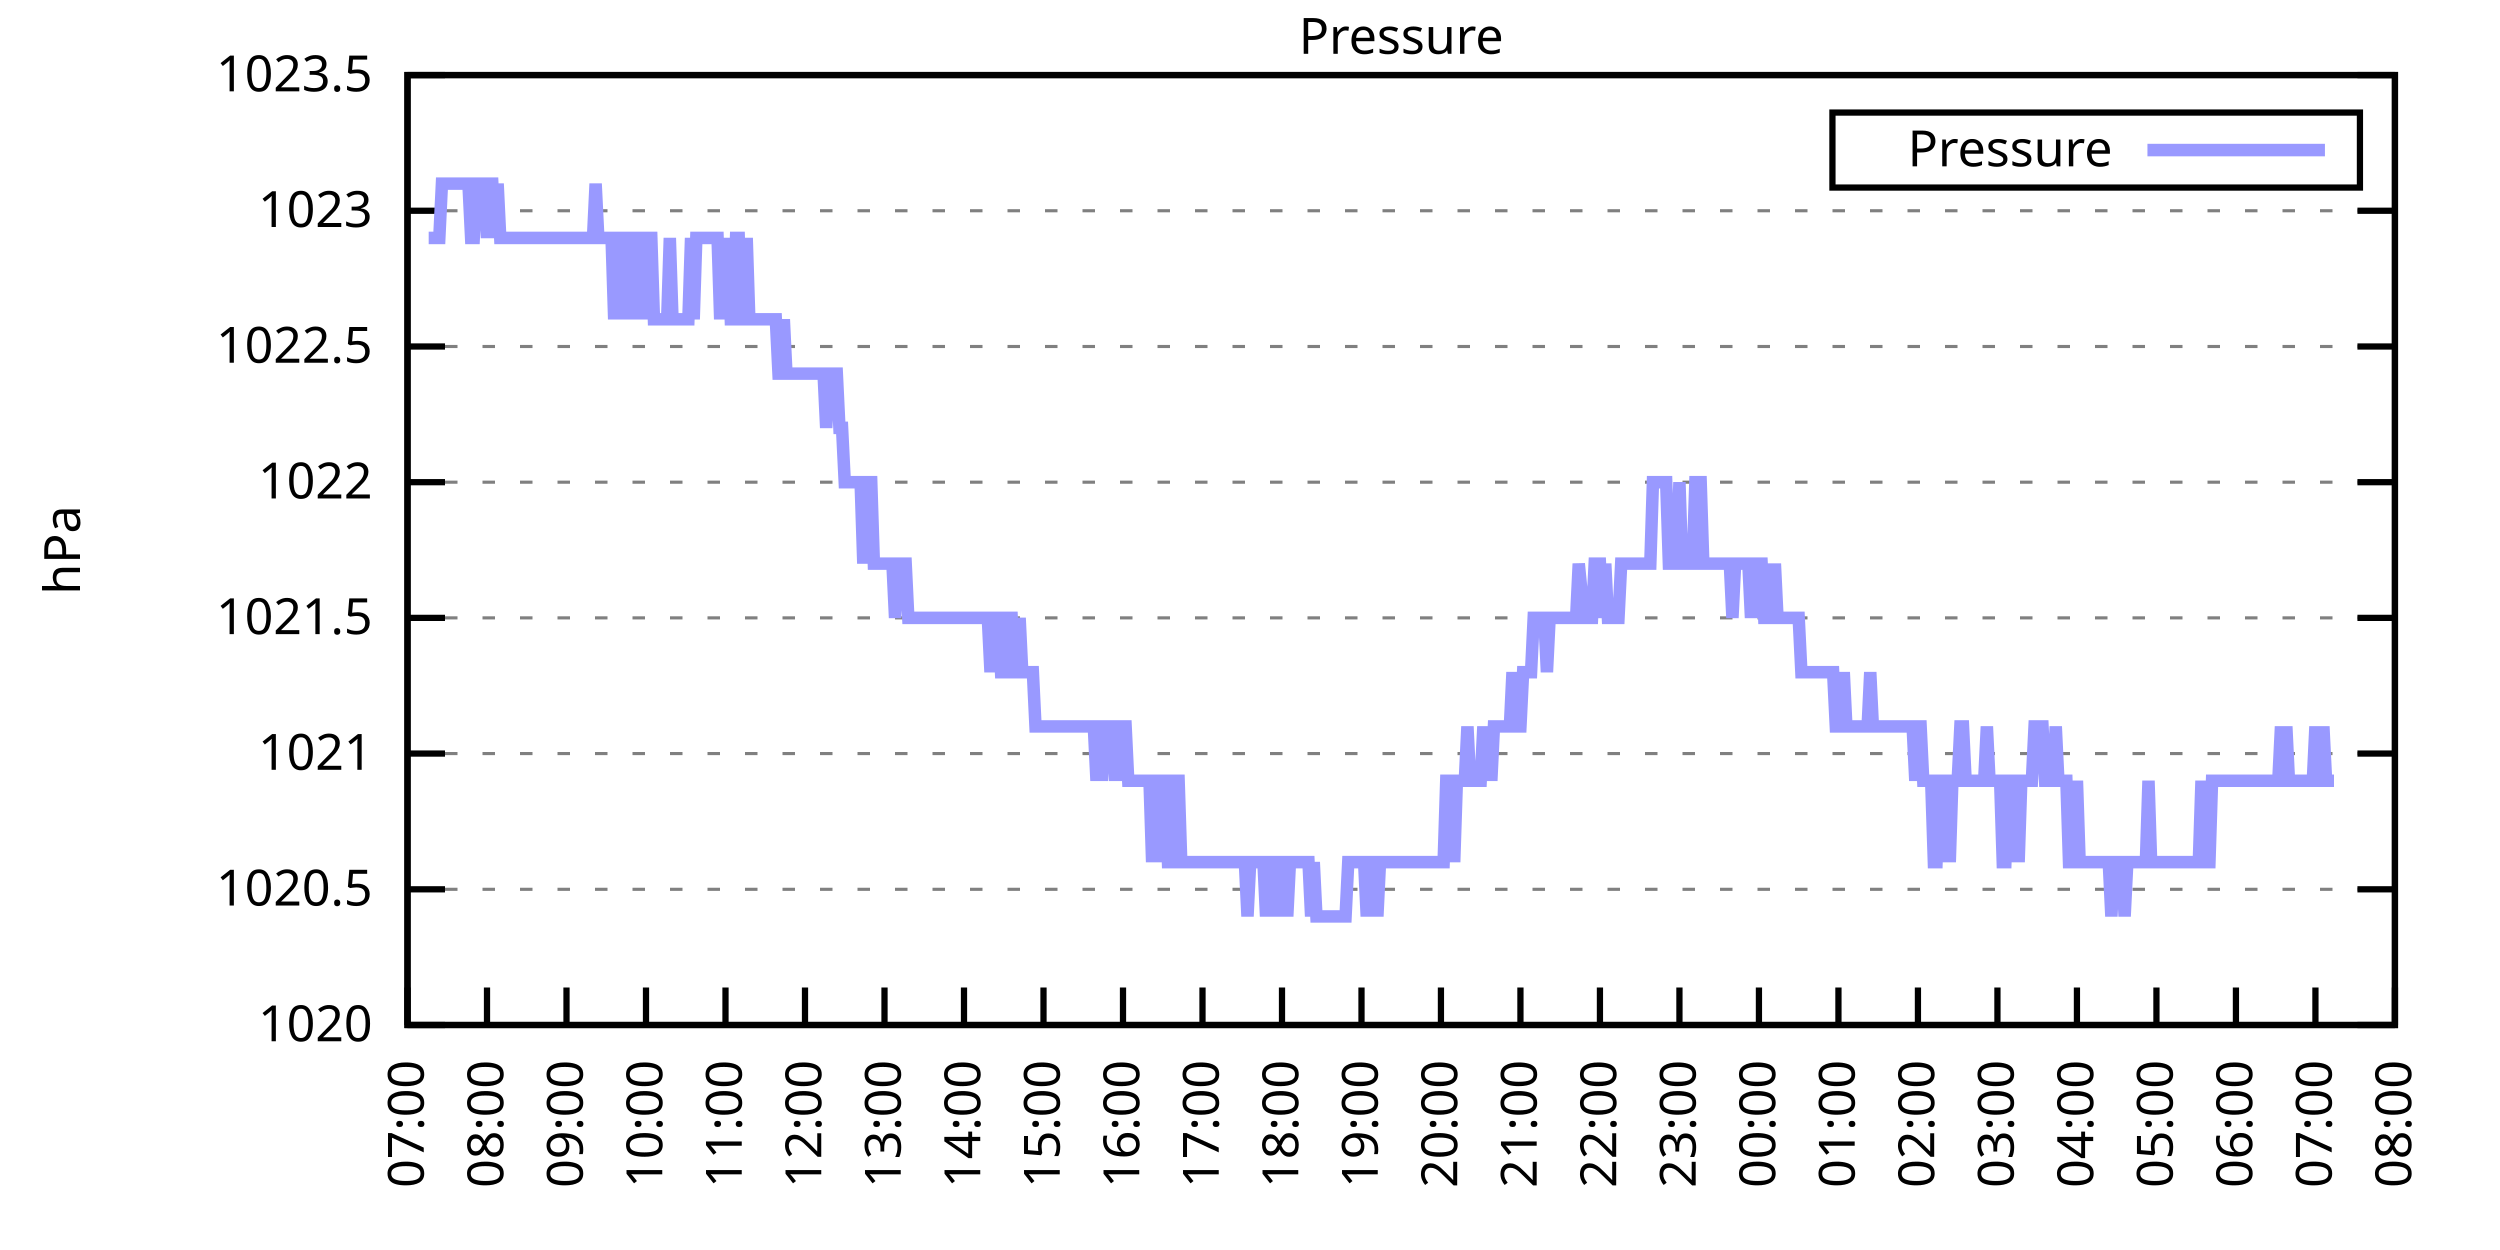
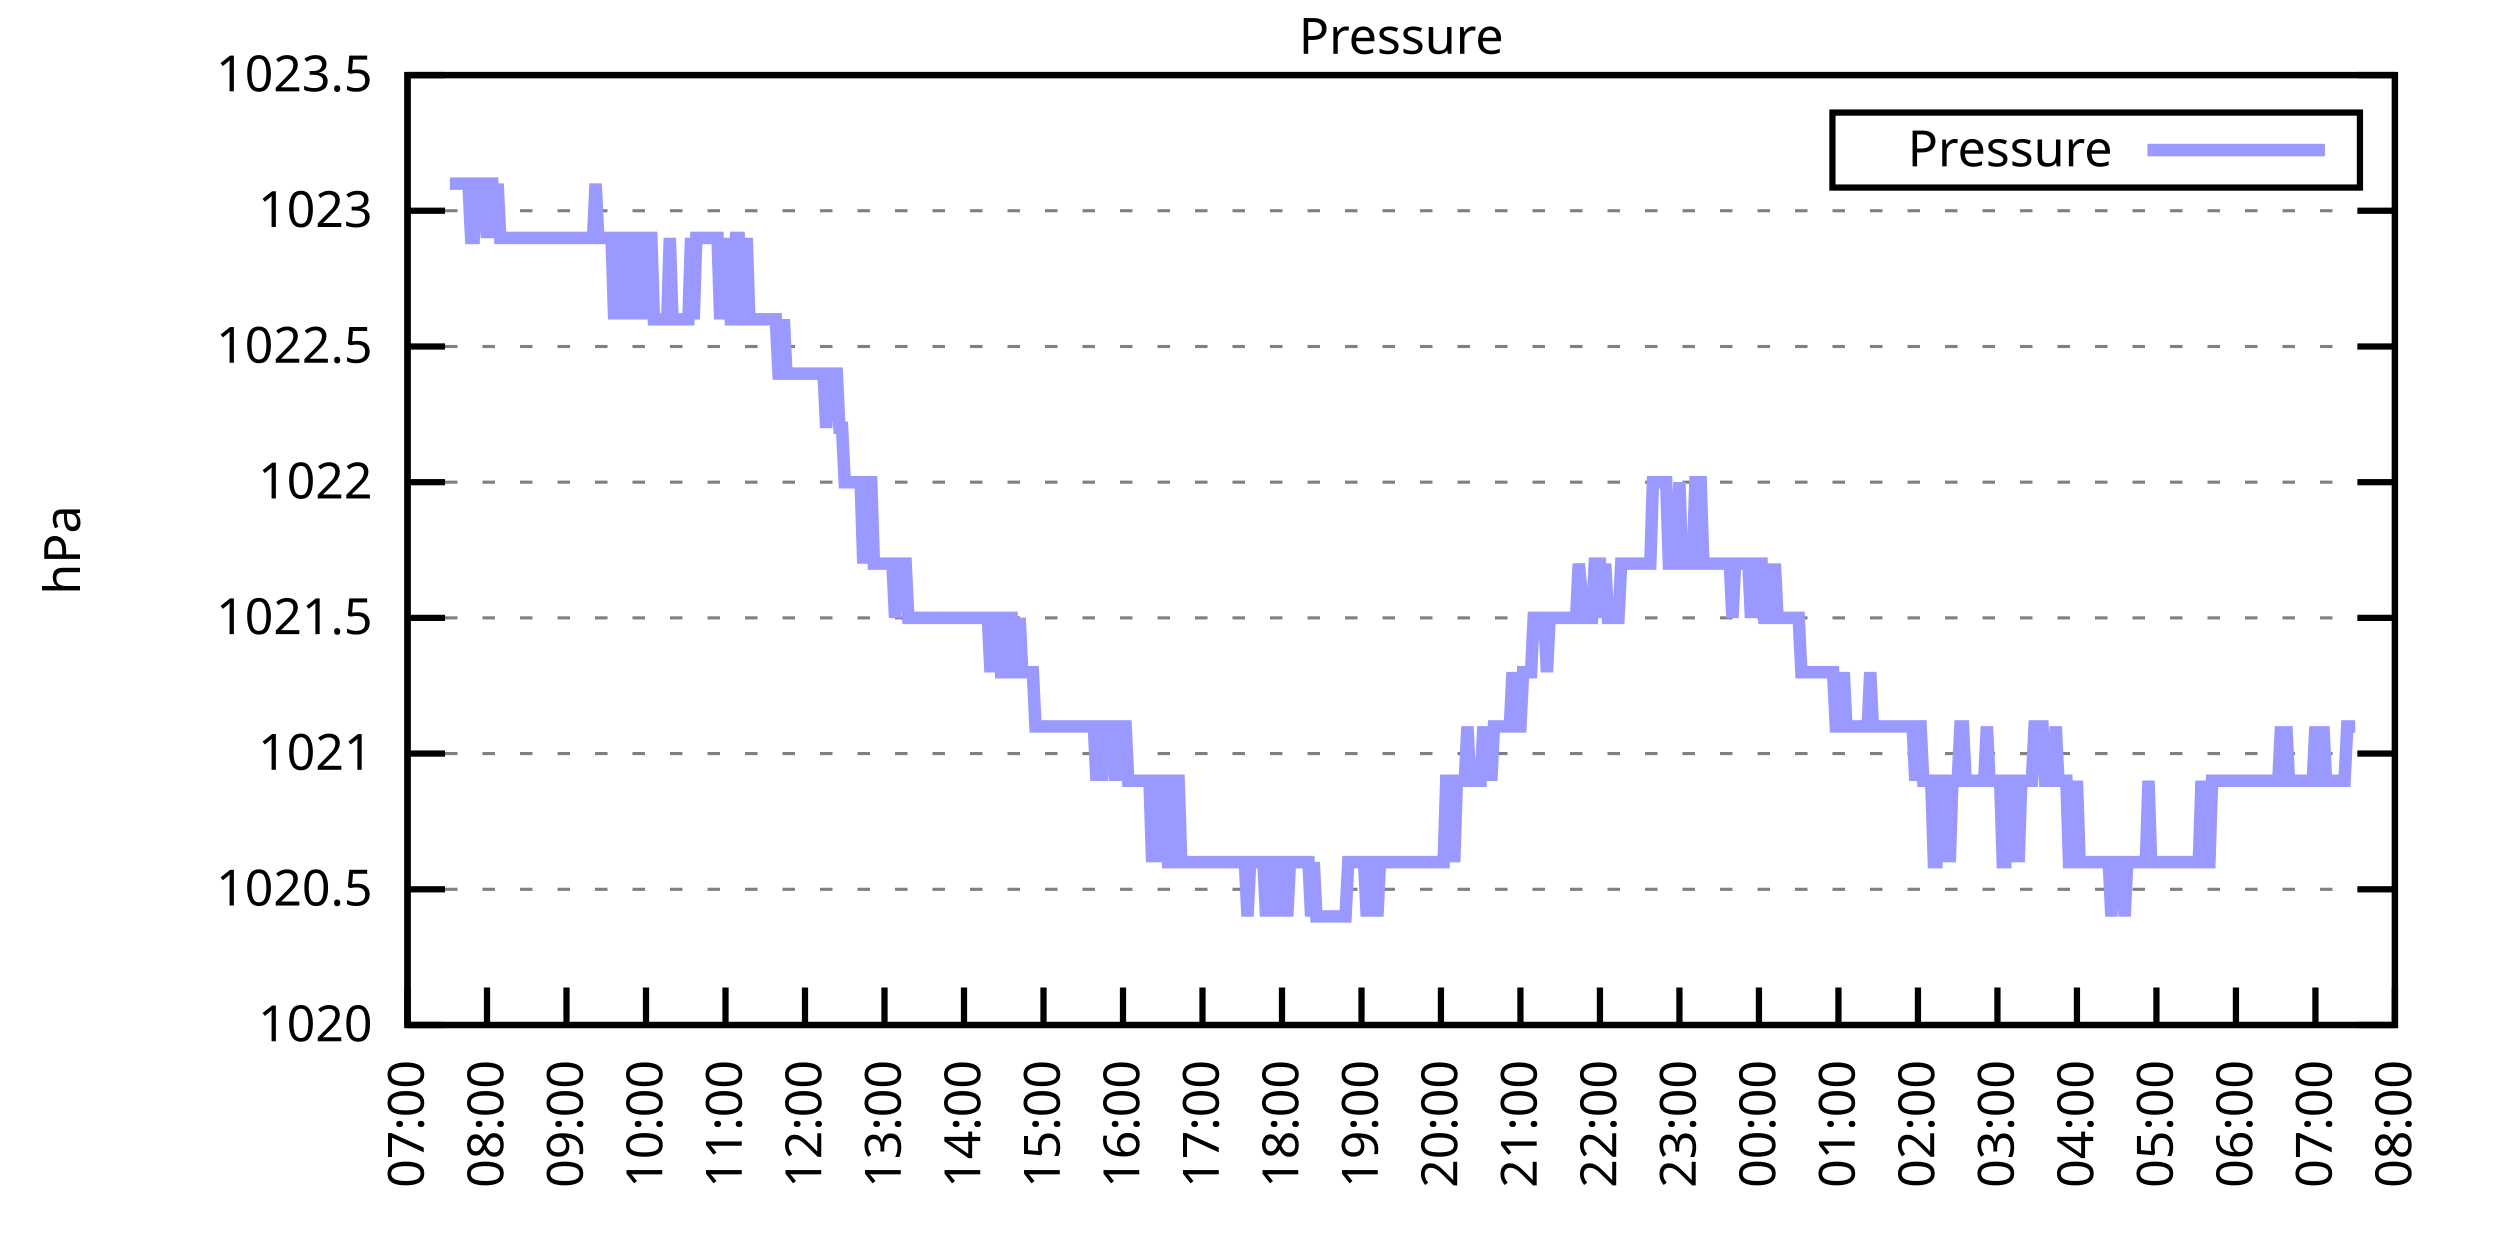
<svg xmlns="http://www.w3.org/2000/svg" xmlns:xlink="http://www.w3.org/1999/xlink" width="400" height="200" viewBox="0 0 400 200">
  <g id="gnuplot_canvas">
    <rect x="0" y="0" width="400" height="200" fill="none" />
    <defs>
      <circle id="gpDot" r="0.5" stroke-width="0.5" stroke="currentColor" />
      <path id="gpPt0" stroke-width="0.333" stroke="currentColor" d="M-1,0 h2 M0,-1 v2" />
      <path id="gpPt1" stroke-width="0.333" stroke="currentColor" d="M-1,-1 L1,1 M1,-1 L-1,1" />
      <path id="gpPt2" stroke-width="0.333" stroke="currentColor" d="M-1,0 L1,0 M0,-1 L0,1 M-1,-1 L1,1 M-1,1 L1,-1" />
      <rect id="gpPt3" stroke-width="0.333" stroke="currentColor" x="-1" y="-1" width="2" height="2" />
      <rect id="gpPt4" stroke-width="0.333" stroke="currentColor" fill="currentColor" x="-1" y="-1" width="2" height="2" />
      <circle id="gpPt5" stroke-width="0.333" stroke="currentColor" cx="0" cy="0" r="1" />
      <use xlink:href="#gpPt5" id="gpPt6" fill="currentColor" stroke="none" />
      <path id="gpPt7" stroke-width="0.333" stroke="currentColor" d="M0,-1.33 L-1.33,0.67 L1.33,0.67 z" />
      <use xlink:href="#gpPt7" id="gpPt8" fill="currentColor" stroke="none" />
      <use xlink:href="#gpPt7" id="gpPt9" stroke="currentColor" transform="rotate(180)" />
      <use xlink:href="#gpPt9" id="gpPt10" fill="currentColor" stroke="none" />
      <use xlink:href="#gpPt3" id="gpPt11" stroke="currentColor" transform="rotate(45)" />
      <use xlink:href="#gpPt11" id="gpPt12" fill="currentColor" stroke="none" />
      <path id="gpPt13" stroke-width="0.333" stroke="currentColor" d="M0,1.330 L1.265,0.411 L0.782,-1.067 L-0.782,-1.076 L-1.265,0.411 z" />
      <use xlink:href="#gpPt13" id="gpPt14" fill="currentColor" stroke="none" />
      <filter id="textbox" filterUnits="objectBoundingBox" x="0" y="0" height="1" width="1">
        <feFlood flood-color="white" flood-opacity="1" result="bgnd" />
        <feComposite in="SourceGraphic" in2="bgnd" operator="atop" />
      </filter>
      <filter id="greybox" filterUnits="objectBoundingBox" x="0" y="0" height="1" width="1">
        <feFlood flood-color="lightgrey" flood-opacity="1" result="grey" />
        <feComposite in="SourceGraphic" in2="grey" operator="atop" />
      </filter>
    </defs>
    <g fill="none" color="white" stroke="currentColor" stroke-width="1.00" stroke-linecap="butt" stroke-linejoin="miter">
</g>
    <g fill="none" color="black" stroke="currentColor" stroke-width="1.00" stroke-linecap="butt" stroke-linejoin="miter">
      <g stroke="none" shape-rendering="crispEdges">
        <polygon fill="rgb(255, 255, 255)" points="65.20,164.00 383.18,164.00 383.18,12.02 65.20,12.02 " />
      </g>
    </g>
    <g fill="none" color="black" stroke="currentColor" stroke-width="1.00" stroke-linecap="butt" stroke-linejoin="miter">
</g>
    <g fill="none" color="black" stroke="black" stroke-width="0.50" stroke-linecap="butt" stroke-linejoin="miter">
</g>
    <g fill="none" color="gray" stroke="currentColor" stroke-width="0.50" stroke-linecap="butt" stroke-linejoin="miter">
      <path stroke="gray" stroke-dasharray="2,4" class="gridline" d="M65.20,164.00 L383.19,164.00  " />
    </g>
    <g fill="none" color="gray" stroke="gray" stroke-width="1.00" stroke-linecap="butt" stroke-linejoin="miter">
</g>
    <g fill="none" color="black" stroke="currentColor" stroke-width="1.00" stroke-linecap="butt" stroke-linejoin="miter">
      <path stroke="black" d="M65.20,164.00 L71.20,164.00 M383.19,164.00 L377.19,164.00  " />
      <g transform="translate(59.60,166.60)" stroke="none" fill="black" font-family="Sans" font-size="8.00" text-anchor="end">
        <text>
          <tspan font-family="Sans"> 1020</tspan>
        </text>
      </g>
    </g>
    <g fill="none" color="black" stroke="currentColor" stroke-width="1.00" stroke-linecap="butt" stroke-linejoin="miter">
</g>
    <g fill="none" color="black" stroke="black" stroke-width="0.50" stroke-linecap="butt" stroke-linejoin="miter">
</g>
    <g fill="none" color="gray" stroke="currentColor" stroke-width="0.50" stroke-linecap="butt" stroke-linejoin="miter">
      <path stroke="gray" stroke-dasharray="2,4" class="gridline" d="M65.20,142.29 L383.19,142.29  " />
    </g>
    <g fill="none" color="gray" stroke="gray" stroke-width="1.00" stroke-linecap="butt" stroke-linejoin="miter">
</g>
    <g fill="none" color="black" stroke="currentColor" stroke-width="1.00" stroke-linecap="butt" stroke-linejoin="miter">
      <path stroke="black" d="M65.20,142.29 L71.20,142.29 M383.19,142.29 L377.19,142.29  " />
      <g transform="translate(59.60,144.89)" stroke="none" fill="black" font-family="Sans" font-size="8.00" text-anchor="end">
        <text>
          <tspan font-family="Sans"> 1020.5</tspan>
        </text>
      </g>
    </g>
    <g fill="none" color="black" stroke="currentColor" stroke-width="1.00" stroke-linecap="butt" stroke-linejoin="miter">
</g>
    <g fill="none" color="black" stroke="black" stroke-width="0.50" stroke-linecap="butt" stroke-linejoin="miter">
</g>
    <g fill="none" color="gray" stroke="currentColor" stroke-width="0.50" stroke-linecap="butt" stroke-linejoin="miter">
      <path stroke="gray" stroke-dasharray="2,4" class="gridline" d="M65.20,120.57 L383.19,120.57  " />
    </g>
    <g fill="none" color="gray" stroke="gray" stroke-width="1.00" stroke-linecap="butt" stroke-linejoin="miter">
</g>
    <g fill="none" color="black" stroke="currentColor" stroke-width="1.00" stroke-linecap="butt" stroke-linejoin="miter">
      <path stroke="black" d="M65.20,120.57 L71.20,120.57 M383.19,120.57 L377.19,120.57  " />
      <g transform="translate(59.60,123.17)" stroke="none" fill="black" font-family="Sans" font-size="8.00" text-anchor="end">
        <text>
          <tspan font-family="Sans"> 1021</tspan>
        </text>
      </g>
    </g>
    <g fill="none" color="black" stroke="currentColor" stroke-width="1.00" stroke-linecap="butt" stroke-linejoin="miter">
</g>
    <g fill="none" color="black" stroke="black" stroke-width="0.50" stroke-linecap="butt" stroke-linejoin="miter">
</g>
    <g fill="none" color="gray" stroke="currentColor" stroke-width="0.50" stroke-linecap="butt" stroke-linejoin="miter">
      <path stroke="gray" stroke-dasharray="2,4" class="gridline" d="M65.20,98.86 L383.19,98.86  " />
    </g>
    <g fill="none" color="gray" stroke="gray" stroke-width="1.00" stroke-linecap="butt" stroke-linejoin="miter">
</g>
    <g fill="none" color="black" stroke="currentColor" stroke-width="1.00" stroke-linecap="butt" stroke-linejoin="miter">
      <path stroke="black" d="M65.20,98.86 L71.20,98.86 M383.19,98.86 L377.19,98.86  " />
      <g transform="translate(59.60,101.46)" stroke="none" fill="black" font-family="Sans" font-size="8.00" text-anchor="end">
        <text>
          <tspan font-family="Sans"> 1021.5</tspan>
        </text>
      </g>
    </g>
    <g fill="none" color="black" stroke="currentColor" stroke-width="1.00" stroke-linecap="butt" stroke-linejoin="miter">
</g>
    <g fill="none" color="black" stroke="black" stroke-width="0.50" stroke-linecap="butt" stroke-linejoin="miter">
</g>
    <g fill="none" color="gray" stroke="currentColor" stroke-width="0.50" stroke-linecap="butt" stroke-linejoin="miter">
      <path stroke="gray" stroke-dasharray="2,4" class="gridline" d="M65.20,77.15 L383.19,77.15  " />
    </g>
    <g fill="none" color="gray" stroke="gray" stroke-width="1.00" stroke-linecap="butt" stroke-linejoin="miter">
</g>
    <g fill="none" color="black" stroke="currentColor" stroke-width="1.00" stroke-linecap="butt" stroke-linejoin="miter">
      <path stroke="black" d="M65.20,77.15 L71.20,77.15 M383.19,77.15 L377.19,77.15  " />
      <g transform="translate(59.60,79.75)" stroke="none" fill="black" font-family="Sans" font-size="8.00" text-anchor="end">
        <text>
          <tspan font-family="Sans"> 1022</tspan>
        </text>
      </g>
    </g>
    <g fill="none" color="black" stroke="currentColor" stroke-width="1.00" stroke-linecap="butt" stroke-linejoin="miter">
</g>
    <g fill="none" color="black" stroke="black" stroke-width="0.50" stroke-linecap="butt" stroke-linejoin="miter">
</g>
    <g fill="none" color="gray" stroke="currentColor" stroke-width="0.50" stroke-linecap="butt" stroke-linejoin="miter">
      <path stroke="gray" stroke-dasharray="2,4" class="gridline" d="M65.20,55.44 L383.19,55.44  " />
    </g>
    <g fill="none" color="gray" stroke="gray" stroke-width="1.00" stroke-linecap="butt" stroke-linejoin="miter">
</g>
    <g fill="none" color="black" stroke="currentColor" stroke-width="1.00" stroke-linecap="butt" stroke-linejoin="miter">
      <path stroke="black" d="M65.20,55.44 L71.20,55.44 M383.19,55.44 L377.19,55.44  " />
      <g transform="translate(59.60,58.04)" stroke="none" fill="black" font-family="Sans" font-size="8.00" text-anchor="end">
        <text>
          <tspan font-family="Sans"> 1022.5</tspan>
        </text>
      </g>
    </g>
    <g fill="none" color="black" stroke="currentColor" stroke-width="1.00" stroke-linecap="butt" stroke-linejoin="miter">
</g>
    <g fill="none" color="black" stroke="black" stroke-width="0.50" stroke-linecap="butt" stroke-linejoin="miter">
</g>
    <g fill="none" color="gray" stroke="currentColor" stroke-width="0.50" stroke-linecap="butt" stroke-linejoin="miter">
      <path stroke="gray" stroke-dasharray="2,4" class="gridline" d="M65.20,33.72 L383.19,33.72  " />
    </g>
    <g fill="none" color="gray" stroke="gray" stroke-width="1.00" stroke-linecap="butt" stroke-linejoin="miter">
</g>
    <g fill="none" color="black" stroke="currentColor" stroke-width="1.00" stroke-linecap="butt" stroke-linejoin="miter">
      <path stroke="black" d="M65.20,33.72 L71.20,33.72 M383.19,33.72 L377.19,33.72  " />
      <g transform="translate(59.60,36.32)" stroke="none" fill="black" font-family="Sans" font-size="8.00" text-anchor="end">
        <text>
          <tspan font-family="Sans"> 1023</tspan>
        </text>
      </g>
    </g>
    <g fill="none" color="black" stroke="currentColor" stroke-width="1.00" stroke-linecap="butt" stroke-linejoin="miter">
</g>
    <g fill="none" color="black" stroke="black" stroke-width="0.50" stroke-linecap="butt" stroke-linejoin="miter">
</g>
    <g fill="none" color="gray" stroke="currentColor" stroke-width="0.50" stroke-linecap="butt" stroke-linejoin="miter">
      <path stroke="gray" stroke-dasharray="2,4" class="gridline" d="M65.20,12.01 L383.19,12.01  " />
    </g>
    <g fill="none" color="gray" stroke="gray" stroke-width="1.00" stroke-linecap="butt" stroke-linejoin="miter">
</g>
    <g fill="none" color="black" stroke="currentColor" stroke-width="1.00" stroke-linecap="butt" stroke-linejoin="miter">
      <path stroke="black" d="M65.20,12.01 L71.20,12.01 M383.19,12.01 L377.19,12.01  " />
      <g transform="translate(59.60,14.61)" stroke="none" fill="black" font-family="Sans" font-size="8.00" text-anchor="end">
        <text>
          <tspan font-family="Sans"> 1023.5</tspan>
        </text>
      </g>
    </g>
    <g fill="none" color="black" stroke="currentColor" stroke-width="1.00" stroke-linecap="butt" stroke-linejoin="miter">
      <path stroke="black" d="M65.20,164.00 L65.20,158.00  " />
      <g transform="translate(67.80,169.60) rotate(270.00)" stroke="none" fill="black" font-family="Sans" font-size="8.00" text-anchor="end">
        <text>
          <tspan font-family="Sans">07:00</tspan>
        </text>
      </g>
    </g>
    <g fill="none" color="black" stroke="currentColor" stroke-width="1.00" stroke-linecap="butt" stroke-linejoin="miter">
      <path stroke="black" d="M77.92,164.00 L77.92,158.00  " />
      <g transform="translate(80.52,169.60) rotate(270.00)" stroke="none" fill="black" font-family="Sans" font-size="8.00" text-anchor="end">
        <text>
          <tspan font-family="Sans">08:00</tspan>
        </text>
      </g>
    </g>
    <g fill="none" color="black" stroke="currentColor" stroke-width="1.00" stroke-linecap="butt" stroke-linejoin="miter">
      <path stroke="black" d="M90.64,164.00 L90.64,158.00  " />
      <g transform="translate(93.24,169.60) rotate(270.00)" stroke="none" fill="black" font-family="Sans" font-size="8.00" text-anchor="end">
        <text>
          <tspan font-family="Sans">09:00</tspan>
        </text>
      </g>
    </g>
    <g fill="none" color="black" stroke="currentColor" stroke-width="1.00" stroke-linecap="butt" stroke-linejoin="miter">
      <path stroke="black" d="M103.36,164.00 L103.36,158.00  " />
      <g transform="translate(105.96,169.60) rotate(270.00)" stroke="none" fill="black" font-family="Sans" font-size="8.00" text-anchor="end">
        <text>
          <tspan font-family="Sans">10:00</tspan>
        </text>
      </g>
    </g>
    <g fill="none" color="black" stroke="currentColor" stroke-width="1.00" stroke-linecap="butt" stroke-linejoin="miter">
      <path stroke="black" d="M116.08,164.00 L116.08,158.00  " />
      <g transform="translate(118.68,169.60) rotate(270.00)" stroke="none" fill="black" font-family="Sans" font-size="8.00" text-anchor="end">
        <text>
          <tspan font-family="Sans">11:00</tspan>
        </text>
      </g>
    </g>
    <g fill="none" color="black" stroke="currentColor" stroke-width="1.00" stroke-linecap="butt" stroke-linejoin="miter">
      <path stroke="black" d="M128.80,164.00 L128.80,158.00  " />
      <g transform="translate(131.40,169.60) rotate(270.00)" stroke="none" fill="black" font-family="Sans" font-size="8.00" text-anchor="end">
        <text>
          <tspan font-family="Sans">12:00</tspan>
        </text>
      </g>
    </g>
    <g fill="none" color="black" stroke="currentColor" stroke-width="1.00" stroke-linecap="butt" stroke-linejoin="miter">
      <path stroke="black" d="M141.52,164.00 L141.52,158.00  " />
      <g transform="translate(144.12,169.60) rotate(270.00)" stroke="none" fill="black" font-family="Sans" font-size="8.00" text-anchor="end">
        <text>
          <tspan font-family="Sans">13:00</tspan>
        </text>
      </g>
    </g>
    <g fill="none" color="black" stroke="currentColor" stroke-width="1.00" stroke-linecap="butt" stroke-linejoin="miter">
      <path stroke="black" d="M154.24,164.00 L154.24,158.00  " />
      <g transform="translate(156.84,169.60) rotate(270.00)" stroke="none" fill="black" font-family="Sans" font-size="8.00" text-anchor="end">
        <text>
          <tspan font-family="Sans">14:00</tspan>
        </text>
      </g>
    </g>
    <g fill="none" color="black" stroke="currentColor" stroke-width="1.00" stroke-linecap="butt" stroke-linejoin="miter">
      <path stroke="black" d="M166.96,164.00 L166.96,158.00  " />
      <g transform="translate(169.56,169.60) rotate(270.00)" stroke="none" fill="black" font-family="Sans" font-size="8.00" text-anchor="end">
        <text>
          <tspan font-family="Sans">15:00</tspan>
        </text>
      </g>
    </g>
    <g fill="none" color="black" stroke="currentColor" stroke-width="1.00" stroke-linecap="butt" stroke-linejoin="miter">
      <path stroke="black" d="M179.68,164.00 L179.68,158.00  " />
      <g transform="translate(182.28,169.60) rotate(270.00)" stroke="none" fill="black" font-family="Sans" font-size="8.00" text-anchor="end">
        <text>
          <tspan font-family="Sans">16:00</tspan>
        </text>
      </g>
    </g>
    <g fill="none" color="black" stroke="currentColor" stroke-width="1.00" stroke-linecap="butt" stroke-linejoin="miter">
      <path stroke="black" d="M192.40,164.00 L192.40,158.00  " />
      <g transform="translate(195.00,169.60) rotate(270.00)" stroke="none" fill="black" font-family="Sans" font-size="8.00" text-anchor="end">
        <text>
          <tspan font-family="Sans">17:00</tspan>
        </text>
      </g>
    </g>
    <g fill="none" color="black" stroke="currentColor" stroke-width="1.00" stroke-linecap="butt" stroke-linejoin="miter">
      <path stroke="black" d="M205.12,164.00 L205.12,158.00  " />
      <g transform="translate(207.72,169.60) rotate(270.00)" stroke="none" fill="black" font-family="Sans" font-size="8.00" text-anchor="end">
        <text>
          <tspan font-family="Sans">18:00</tspan>
        </text>
      </g>
    </g>
    <g fill="none" color="black" stroke="currentColor" stroke-width="1.00" stroke-linecap="butt" stroke-linejoin="miter">
      <path stroke="black" d="M217.84,164.00 L217.84,158.00  " />
      <g transform="translate(220.44,169.60) rotate(270.00)" stroke="none" fill="black" font-family="Sans" font-size="8.00" text-anchor="end">
        <text>
          <tspan font-family="Sans">19:00</tspan>
        </text>
      </g>
    </g>
    <g fill="none" color="black" stroke="currentColor" stroke-width="1.00" stroke-linecap="butt" stroke-linejoin="miter">
      <path stroke="black" d="M230.55,164.00 L230.55,158.00  " />
      <g transform="translate(233.15,169.60) rotate(270.00)" stroke="none" fill="black" font-family="Sans" font-size="8.00" text-anchor="end">
        <text>
          <tspan font-family="Sans">20:00</tspan>
        </text>
      </g>
    </g>
    <g fill="none" color="black" stroke="currentColor" stroke-width="1.00" stroke-linecap="butt" stroke-linejoin="miter">
      <path stroke="black" d="M243.27,164.00 L243.27,158.00  " />
      <g transform="translate(245.87,169.60) rotate(270.00)" stroke="none" fill="black" font-family="Sans" font-size="8.00" text-anchor="end">
        <text>
          <tspan font-family="Sans">21:00</tspan>
        </text>
      </g>
    </g>
    <g fill="none" color="black" stroke="currentColor" stroke-width="1.00" stroke-linecap="butt" stroke-linejoin="miter">
      <path stroke="black" d="M255.99,164.00 L255.99,158.00  " />
      <g transform="translate(258.59,169.60) rotate(270.00)" stroke="none" fill="black" font-family="Sans" font-size="8.00" text-anchor="end">
        <text>
          <tspan font-family="Sans">22:00</tspan>
        </text>
      </g>
    </g>
    <g fill="none" color="black" stroke="currentColor" stroke-width="1.00" stroke-linecap="butt" stroke-linejoin="miter">
      <path stroke="black" d="M268.71,164.00 L268.71,158.00  " />
      <g transform="translate(271.31,169.60) rotate(270.00)" stroke="none" fill="black" font-family="Sans" font-size="8.00" text-anchor="end">
        <text>
          <tspan font-family="Sans">23:00</tspan>
        </text>
      </g>
    </g>
    <g fill="none" color="black" stroke="currentColor" stroke-width="1.00" stroke-linecap="butt" stroke-linejoin="miter">
      <path stroke="black" d="M281.43,164.00 L281.43,158.00  " />
      <g transform="translate(284.03,169.60) rotate(270.00)" stroke="none" fill="black" font-family="Sans" font-size="8.00" text-anchor="end">
        <text>
          <tspan font-family="Sans">00:00</tspan>
        </text>
      </g>
    </g>
    <g fill="none" color="black" stroke="currentColor" stroke-width="1.00" stroke-linecap="butt" stroke-linejoin="miter">
      <path stroke="black" d="M294.15,164.00 L294.15,158.00  " />
      <g transform="translate(296.75,169.60) rotate(270.00)" stroke="none" fill="black" font-family="Sans" font-size="8.00" text-anchor="end">
        <text>
          <tspan font-family="Sans">01:00</tspan>
        </text>
      </g>
    </g>
    <g fill="none" color="black" stroke="currentColor" stroke-width="1.00" stroke-linecap="butt" stroke-linejoin="miter">
      <path stroke="black" d="M306.87,164.00 L306.87,158.00  " />
      <g transform="translate(309.47,169.60) rotate(270.00)" stroke="none" fill="black" font-family="Sans" font-size="8.00" text-anchor="end">
        <text>
          <tspan font-family="Sans">02:00</tspan>
        </text>
      </g>
    </g>
    <g fill="none" color="black" stroke="currentColor" stroke-width="1.00" stroke-linecap="butt" stroke-linejoin="miter">
      <path stroke="black" d="M319.59,164.00 L319.59,158.00  " />
      <g transform="translate(322.19,169.60) rotate(270.00)" stroke="none" fill="black" font-family="Sans" font-size="8.00" text-anchor="end">
        <text>
          <tspan font-family="Sans">03:00</tspan>
        </text>
      </g>
    </g>
    <g fill="none" color="black" stroke="currentColor" stroke-width="1.00" stroke-linecap="butt" stroke-linejoin="miter">
      <path stroke="black" d="M332.31,164.00 L332.31,158.00  " />
      <g transform="translate(334.91,169.60) rotate(270.00)" stroke="none" fill="black" font-family="Sans" font-size="8.00" text-anchor="end">
        <text>
          <tspan font-family="Sans">04:00</tspan>
        </text>
      </g>
    </g>
    <g fill="none" color="black" stroke="currentColor" stroke-width="1.00" stroke-linecap="butt" stroke-linejoin="miter">
      <path stroke="black" d="M345.03,164.00 L345.03,158.00  " />
      <g transform="translate(347.63,169.60) rotate(270.00)" stroke="none" fill="black" font-family="Sans" font-size="8.00" text-anchor="end">
        <text>
          <tspan font-family="Sans">05:00</tspan>
        </text>
      </g>
    </g>
    <g fill="none" color="black" stroke="currentColor" stroke-width="1.00" stroke-linecap="butt" stroke-linejoin="miter">
      <path stroke="black" d="M357.75,164.00 L357.75,158.00  " />
      <g transform="translate(360.35,169.60) rotate(270.00)" stroke="none" fill="black" font-family="Sans" font-size="8.00" text-anchor="end">
        <text>
          <tspan font-family="Sans">06:00</tspan>
        </text>
      </g>
    </g>
    <g fill="none" color="black" stroke="currentColor" stroke-width="1.00" stroke-linecap="butt" stroke-linejoin="miter">
      <path stroke="black" d="M370.47,164.00 L370.47,158.00  " />
      <g transform="translate(373.07,169.60) rotate(270.00)" stroke="none" fill="black" font-family="Sans" font-size="8.00" text-anchor="end">
        <text>
          <tspan font-family="Sans">07:00</tspan>
        </text>
      </g>
    </g>
    <g fill="none" color="black" stroke="currentColor" stroke-width="1.00" stroke-linecap="butt" stroke-linejoin="miter">
      <path stroke="black" d="M383.19,164.00 L383.19,158.00  " />
      <g transform="translate(385.79,169.60) rotate(270.00)" stroke="none" fill="black" font-family="Sans" font-size="8.00" text-anchor="end">
        <text>
          <tspan font-family="Sans">08:00</tspan>
        </text>
      </g>
    </g>
    <g fill="none" color="black" stroke="currentColor" stroke-width="1.00" stroke-linecap="butt" stroke-linejoin="miter">
</g>
    <g fill="none" color="black" stroke="currentColor" stroke-width="1.00" stroke-linecap="butt" stroke-linejoin="miter">
      <path stroke="black" d="M65.20,12.01 L65.20,164.00 L383.19,164.00 L383.19,12.01 L65.20,12.01 Z  " />
    </g>
    <g fill="none" color="black" stroke="currentColor" stroke-width="1.00" stroke-linecap="butt" stroke-linejoin="miter">
</g>
    <g fill="none" color="black" stroke="currentColor" stroke-width="1.00" stroke-linecap="butt" stroke-linejoin="miter">
      <path stroke="black" d="M293.19,30.01 L293.19,18.01 L377.59,18.01 L377.59,30.01 L293.19,30.01 Z  " />
    </g>
    <g id="Pressure_plot_1">
      <g fill="none" color="white" stroke="black" stroke-width="2.00" stroke-linecap="butt" stroke-linejoin="miter">
</g>
      <g fill="none" color="black" stroke="currentColor" stroke-width="2.00" stroke-linecap="butt" stroke-linejoin="miter">
        <g transform="translate(337.99,26.61)" stroke="none" fill="black" font-family="Sans" font-size="8.00" text-anchor="end">
          <text>
            <tspan font-family="Sans">Pressure</tspan>
          </text>
        </g>
      </g>
      <g fill="none" color="black" stroke="currentColor" stroke-width="2.00" stroke-linecap="butt" stroke-linejoin="miter">
-         <path stroke="rgb(153, 153, 255)" d="M343.59,24.01 L371.99,24.01 M68.59,38.07 L69.02,38.07 L69.44,38.07 L69.86,38.07 L70.29,38.07 L70.71,29.38   L71.14,29.38 L71.56,29.38 L71.98,29.38 L72.41,29.38 L72.83,29.38 L73.26,29.38 L73.68,29.38 L74.10,29.38   L74.53,29.38 L74.95,29.38 L75.38,38.07 L75.80,38.07 L76.22,29.38 L76.65,29.38 L77.07,29.38 L77.50,29.38   L77.92,38.07 L78.34,29.38 L78.77,29.38 L79.19,38.07 L79.62,29.38 L80.04,38.07 L80.46,38.07 L80.89,38.07   L81.31,38.07 L81.74,38.07 L82.16,38.07 L82.58,38.07 L83.01,38.07 L83.43,38.07 L83.86,38.07 L84.28,38.07   L84.70,38.07 L85.13,38.07 L85.55,38.07 L85.98,38.07 L86.40,38.07 L86.82,38.07 L87.25,38.07 L87.67,38.07   L88.10,38.07 L88.52,38.07 L88.94,38.07 L89.37,38.07 L89.79,38.07 L90.22,38.07 L90.64,38.07 L91.06,38.07   L91.49,38.07 L91.91,38.07 L92.34,38.07 L92.76,38.07 L93.18,38.07 L93.61,38.07 L94.03,38.07 L94.46,38.07   L94.88,38.07 L95.30,29.38 L95.73,38.07 L96.15,38.07 L96.58,38.07 L97.00,38.07 L97.42,38.07 L97.85,38.07   L98.27,51.09 L98.69,38.07 L99.12,38.07 L99.54,51.09 L99.97,38.07 L100.39,51.09 L100.81,38.07 L101.24,38.07   L101.66,51.09 L102.09,38.07 L102.51,38.07 L102.93,38.07 L103.36,51.09 L103.78,38.07 L104.21,38.07 L104.63,51.09   L105.05,51.09 L105.48,51.09 L105.90,51.09 L106.33,51.09 L106.75,51.09 L107.17,38.07 L107.60,51.09 L108.02,51.09   L108.45,51.09 L108.87,51.09 L109.29,51.09 L109.72,51.09 L110.14,51.09 L110.57,38.07 L110.99,51.09 L111.41,38.07   L111.84,38.07 L112.26,38.07 L112.69,38.07 L113.11,38.07 L113.53,38.07 L113.96,38.07 L114.38,38.07 L114.81,38.07   L115.23,51.09 L115.65,38.07 L116.08,51.09 L116.50,38.07 L116.93,51.09 L117.35,51.09 L117.77,38.07 L118.20,38.07   L118.62,51.09 L119.05,51.09 L119.47,38.07 L119.89,51.09 L120.32,51.09 L120.74,51.09 L121.17,51.09 L121.59,51.09   L122.01,51.09 L122.44,51.09 L122.86,51.09 L123.29,51.09 L123.71,51.09 L124.13,51.09 L124.56,59.78 L124.98,59.78   L125.41,51.09 L125.83,59.78 L126.25,59.78 L126.68,59.78 L127.10,59.78 L127.53,59.78 L127.95,59.78 L128.37,59.78   L128.80,59.78 L129.22,59.78 L129.65,59.78 L130.07,59.78 L130.49,59.78 L130.92,59.78 L131.34,59.78 L131.77,59.78   L132.19,68.46 L132.61,59.78 L133.04,59.78 L133.46,59.78 L133.89,59.78 L134.31,68.46 L134.73,68.46 L135.16,77.15   L135.58,77.15 L136.01,77.15 L136.43,77.15 L136.85,77.15 L137.28,77.15 L137.70,77.15 L138.13,90.18 L138.55,77.15   L138.97,77.15 L139.40,77.15 L139.82,90.18 L140.25,90.18 L140.67,90.18 L141.09,90.18 L141.52,90.18 L141.94,90.18   L142.37,90.18 L142.79,90.18 L143.21,98.86 L143.64,90.18 L144.06,90.18 L144.49,90.18 L144.91,90.18 L145.33,98.86   L145.76,98.86 L146.18,98.86 L146.61,98.86 L147.03,98.86 L147.45,98.86 L147.88,98.86 L148.30,98.86 L148.73,98.86   L149.15,98.86 L149.57,98.86 L150.00,98.86 L150.42,98.86 L150.85,98.86 L151.27,98.86 L151.69,98.86 L152.12,98.86   L152.54,98.86 L152.97,98.86 L153.39,98.86 L153.81,98.86 L154.24,98.86 L154.66,98.86 L155.09,98.86 L155.51,98.86   L155.93,98.86 L156.36,98.86 L156.78,98.86 L157.21,98.86 L157.63,98.86 L158.05,98.86 L158.48,107.55 L158.90,98.86   L159.33,98.86 L159.75,98.86 L160.17,107.55 L160.60,107.55 L161.02,107.55 L161.44,98.86 L161.87,98.86 L162.29,107.55   L162.72,107.55 L163.14,98.86 L163.56,107.55 L163.99,107.55 L164.41,107.55 L164.84,107.55 L165.26,107.55 L165.68,116.23   L166.11,116.23 L166.53,116.23 L166.96,116.23 L167.38,116.23 L167.80,116.23 L168.23,116.23 L168.65,116.23 L169.08,116.23   L169.50,116.23 L169.92,116.23 L170.35,116.23 L170.77,116.23 L171.20,116.23 L171.62,116.23 L172.04,116.23 L172.47,116.23   L172.89,116.23 L173.32,116.23 L173.74,116.23 L174.16,116.23 L174.59,116.23 L175.01,116.23 L175.44,124.92 L175.86,116.23   L176.28,124.92 L176.71,116.23 L177.13,116.23 L177.56,116.23 L177.98,116.23 L178.40,124.92 L178.83,116.23 L179.25,124.92   L179.68,116.23 L180.10,116.23 L180.52,124.92 L180.95,124.92 L181.37,124.92 L181.80,124.92 L182.22,124.92 L182.64,124.92   L183.07,124.92 L183.49,124.92 L183.92,124.92 L184.34,137.94 L184.76,124.92 L185.19,124.92 L185.61,137.94 L186.04,124.92   L186.46,124.92 L186.88,137.94 L187.31,137.94 L187.73,124.92 L188.16,124.92 L188.58,124.92 L189.00,137.94 L189.43,137.94   L189.85,137.94 L190.28,137.94 L190.70,137.94 L191.12,137.94 L191.55,137.94 L191.97,137.94 L192.40,137.94 L192.82,137.94   L193.24,137.94 L193.67,137.94 L194.09,137.94 L194.30,137.94 L194.94,137.94 L195.36,137.94 L195.79,137.94 L196.21,137.94   L196.64,137.94 L197.06,137.94 L197.48,137.94 L197.91,137.94 L198.33,137.94 L198.76,137.94 L199.18,137.94 L199.60,146.63   L200.03,137.94 L200.45,137.94 L200.88,137.94 L201.30,137.94 L201.72,137.94 L202.15,137.94 L202.57,146.63 L203.00,137.94   L203.42,137.94 L203.84,137.94 L204.27,146.63 L204.69,137.94 L205.12,137.94 L205.54,137.94 L205.96,146.63 L206.39,137.94   L206.81,137.94 L207.24,137.94 L207.66,137.94 L208.08,137.94 L208.51,137.94 L208.93,137.94 L209.36,137.94 L209.78,146.63   L210.20,137.94 L210.63,146.63 L211.05,146.63 L211.48,146.63 L211.90,146.63 L212.32,146.63 L212.75,146.63 L213.17,146.63   L213.60,146.63 L214.02,146.63 L214.44,146.63 L214.87,146.63 L215.29,146.63 L215.72,137.94 L216.14,137.94 L216.56,137.94   L216.99,137.94 L217.41,137.94 L217.84,137.94 L218.26,137.94 L218.68,146.63 L219.11,137.94 L219.53,137.94 L219.96,137.94   L220.38,146.63 L220.80,137.94 L221.23,137.94 L221.65,137.94 L222.08,137.94 L222.50,137.94 L222.92,137.94 L223.35,137.94   L223.77,137.94 L224.20,137.94 L224.62,137.94 L225.04,137.94 L225.47,137.94 L225.89,137.94 L226.31,137.94 L226.74,137.94   L227.16,137.94 L227.59,137.94 L228.01,137.94 L228.43,137.94 L228.86,137.94 L229.28,137.94 L229.71,137.94 L230.13,137.94   L230.55,137.94 L230.98,137.94 L231.40,124.92 L231.83,124.92 L232.25,124.92 L232.67,137.94 L233.10,124.92 L233.52,124.92   L233.95,124.92 L234.37,124.92 L234.79,116.23 L235.22,124.92 L235.64,124.92 L236.07,124.92 L236.49,124.92 L236.91,124.92   L237.34,116.23 L237.76,124.92 L238.19,116.23 L238.61,124.92 L239.03,116.23 L239.46,116.23 L239.88,116.23 L240.31,116.23   L240.73,116.23 L241.15,116.23 L241.58,116.23 L242.00,107.55 L242.43,116.23 L242.85,116.23 L243.27,116.23 L243.70,107.55   L244.12,107.55 L244.55,107.55 L244.97,107.55 L245.39,98.86 L245.82,98.86 L246.24,98.86 L246.67,98.86 L247.09,98.86   L247.51,107.55 L247.94,98.86 L248.36,98.86 L248.79,98.86 L249.21,98.86 L249.63,98.86 L250.06,98.86 L250.48,98.86   L250.91,98.86 L251.33,98.86 L251.75,98.86 L252.18,98.86 L252.60,90.18 L253.45,98.86 L253.87,98.86 L254.30,98.86   L254.72,98.86 L255.15,90.18 L255.57,90.18 L255.99,90.18 L256.42,98.86 L256.84,90.18 L257.27,98.86 L257.69,98.86   L258.11,98.86 L258.54,98.86 L258.96,98.86 L259.39,90.18 L259.81,90.18 L260.23,90.18 L260.66,90.18 L261.08,90.18   L261.51,90.18 L261.93,90.18 L262.35,90.18 L262.78,90.18 L263.20,90.18 L263.63,90.18 L264.05,90.18 L264.47,77.15   L264.90,77.15 L265.32,77.15 L265.75,77.15 L266.17,77.15 L266.59,77.15 L267.02,90.18 L267.44,90.18 L267.87,90.18   L268.29,90.18 L268.71,77.15 L269.14,90.18 L269.56,90.18 L269.99,90.18 L270.41,90.18 L270.83,90.18 L271.26,77.15   L271.68,77.15 L272.11,77.15 L272.53,90.18 L272.95,90.18 L273.38,90.18 L273.80,90.18 L274.23,90.18 L274.65,90.18   L275.07,90.18 L275.50,90.18 L275.92,90.18 L276.35,90.18 L276.77,90.18 L277.19,98.86 L277.62,90.18 L278.04,90.18   L278.47,90.18 L278.89,90.18 L279.31,90.18 L279.74,90.18 L280.16,98.86 L280.59,90.18 L281.01,98.86 L281.43,90.18   L281.86,90.18 L282.28,98.86 L282.71,98.86 L283.13,90.18 L283.55,98.86 L283.98,90.18 L284.40,98.86 L284.83,98.86   L285.25,98.86 L285.67,98.86 L286.10,98.86 L286.52,98.86 L286.95,98.86 L287.37,98.86 L287.79,98.86 L288.22,107.55   L288.64,107.55 L289.06,107.55 L289.49,107.55 L289.91,107.55 L290.34,107.55 L290.76,107.55 L291.18,107.55 L291.61,107.55   L292.03,107.55 L292.46,107.55 L292.88,107.55 L293.30,107.55 L293.73,116.23 L294.15,116.23 L294.58,116.23 L295.00,107.55   L295.42,116.23 L295.85,116.23 L296.27,116.23 L296.70,116.23 L297.12,116.23 L297.54,116.23 L297.97,116.23 L298.39,116.23   L298.82,116.23 L299.24,107.55 L299.66,116.23 L300.09,116.23 L300.51,116.23 L300.94,116.23 L301.36,116.23 L301.78,116.23   L302.21,116.23 L302.63,116.23 L303.06,116.23 L303.48,116.23 L303.90,116.23 L304.33,116.23 L304.75,116.23 L305.18,116.23   L305.60,116.23 L306.02,116.23 L306.45,124.92 L306.87,116.23 L307.30,116.23 L307.72,124.92 L308.14,124.92 L308.57,124.92   L308.99,124.92 L309.42,137.94 L309.84,137.94 L310.26,124.92 L310.69,124.92 L311.11,137.94 L311.54,124.92 L311.96,137.94   L312.38,124.92 L312.81,124.92 L313.23,124.92 L313.66,116.23 L314.08,116.23 L314.50,124.92 L314.93,124.92 L315.35,124.92   L315.78,124.92 L316.20,124.92 L316.62,124.92 L317.05,124.92 L317.47,124.92 L317.90,116.23 L318.32,124.92 L318.74,124.92   L319.17,124.92 L319.59,124.92 L320.02,124.92 L320.44,137.94 L320.86,137.94 L321.29,124.92 L321.71,124.92 L322.14,137.94   L322.56,124.92 L322.98,137.94 L323.41,124.92 L323.83,124.92 L324.26,124.92 L324.68,124.92 L325.10,124.92 L325.53,116.23   L325.95,116.23 L326.38,116.23 L326.80,116.23 L327.22,124.92 L327.65,124.92 L328.07,124.92 L328.50,124.92 L328.92,116.23   L329.34,124.92 L329.77,124.92 L330.19,124.92 L330.62,124.92 L331.04,137.94 L331.46,137.94 L331.89,137.94 L332.31,124.92   L332.74,137.94 L333.16,137.94 L333.58,137.94 L334.01,137.94 L334.43,137.94 L334.86,137.94 L335.28,137.94 L335.70,137.94   L336.13,137.94 L336.55,137.94 L336.98,137.94 L337.40,137.94 L337.82,146.63 L338.25,137.94 L338.67,137.94 L339.10,137.94   L339.52,137.94 L339.94,146.63 L340.37,137.94 L340.79,137.94 L341.22,137.94 L341.64,137.94 L342.06,137.94 L342.49,137.94   L342.91,137.94 L343.34,137.94 L343.76,124.92 L344.18,137.94 L344.61,137.94 L345.03,137.94 L345.46,137.94 L345.88,137.94   L346.30,137.94 L346.73,137.94 L347.15,137.94 L347.58,137.94 L348.00,137.94 L348.42,137.94 L348.85,137.94 L349.27,137.94   L349.70,137.94 L350.12,137.94 L350.54,137.94 L350.97,137.94 L351.39,137.94 L351.81,137.94 L352.24,124.92 L352.66,137.94   L353.09,137.94 L353.51,137.94 L353.93,124.92 L354.36,124.92 L354.78,124.92 L355.21,124.92 L355.63,124.92 L356.05,124.92   L356.48,124.92 L356.90,124.92 L357.33,124.92 L357.75,124.92 L358.17,124.92 L358.60,124.92 L359.02,124.92 L359.45,124.92   L359.87,124.92 L360.29,124.92 L360.72,124.92 L361.14,124.92 L361.57,124.92 L361.99,124.92 L362.41,124.92 L362.84,124.92   L363.26,124.92 L363.69,124.92 L364.11,124.92 L364.53,124.92 L364.96,116.23 L365.38,124.92 L365.81,116.23 L366.23,124.92   L366.65,124.92 L367.08,124.92 L367.50,124.92 L367.93,124.92 L368.35,124.92 L368.77,124.92 L369.20,124.92 L369.62,124.92   L370.05,124.92 L370.47,116.23 L370.89,124.92 L371.32,124.92 L371.74,116.23 L372.17,124.92 L372.59,124.92 L373.01,124.92   L373.44,124.92  " />
+         <path stroke="rgb(153, 153, 255)" d="M343.59,24.01 L371.99,24.01 M71.98,29.38 L72.41,29.38 L72.83,29.38 L73.26,29.38 L73.68,29.38 L74.10,29.38   L74.53,29.38 L74.95,29.38 L75.38,38.07 L75.80,38.07 L76.22,29.38 L76.65,29.38 L77.07,29.38 L77.50,29.38   L77.92,38.07 L78.34,29.38 L78.77,29.38 L79.19,38.07 L79.62,29.38 L80.04,38.07 L80.46,38.07 L80.89,38.07   L81.31,38.07 L81.74,38.07 L82.16,38.07 L82.58,38.07 L83.01,38.07 L83.43,38.07 L83.86,38.07 L84.28,38.07   L84.70,38.07 L85.13,38.07 L85.55,38.07 L85.98,38.07 L86.40,38.07 L86.82,38.07 L87.25,38.07 L87.67,38.07   L88.10,38.07 L88.52,38.07 L88.94,38.07 L89.37,38.07 L89.79,38.07 L90.22,38.07 L90.64,38.07 L91.06,38.07   L91.49,38.07 L91.91,38.07 L92.34,38.07 L92.76,38.07 L93.18,38.07 L93.61,38.07 L94.03,38.07 L94.46,38.07   L94.88,38.07 L95.30,29.38 L95.73,38.07 L96.15,38.07 L96.58,38.07 L97.00,38.07 L97.42,38.07 L97.85,38.07   L98.27,51.09 L98.69,38.07 L99.12,38.07 L99.54,51.09 L99.97,38.07 L100.39,51.09 L100.81,38.07 L101.24,38.07   L101.66,51.09 L102.09,38.07 L102.51,38.07 L102.93,38.07 L103.36,51.09 L103.78,38.07 L104.21,38.07 L104.63,51.09   L105.05,51.09 L105.48,51.09 L105.90,51.09 L106.33,51.09 L106.75,51.09 L107.17,38.07 L107.60,51.09 L108.02,51.09   L108.45,51.09 L108.87,51.09 L109.29,51.09 L109.72,51.09 L110.14,51.09 L110.57,38.07 L110.99,51.09 L111.41,38.07   L111.84,38.07 L112.26,38.07 L112.69,38.07 L113.11,38.07 L113.53,38.07 L113.96,38.07 L114.38,38.07 L114.81,38.07   L115.23,51.09 L115.65,38.07 L116.08,51.09 L116.50,38.07 L116.93,51.09 L117.35,51.09 L117.77,38.07 L118.20,38.07   L118.62,51.09 L119.05,51.09 L119.47,38.07 L119.89,51.09 L120.32,51.09 L120.74,51.09 L121.17,51.09 L121.59,51.09   L122.01,51.09 L122.44,51.09 L122.86,51.09 L123.29,51.09 L123.71,51.09 L124.13,51.09 L124.56,59.78 L124.98,59.78   L125.41,51.09 L125.83,59.78 L126.25,59.78 L126.68,59.78 L127.10,59.78 L127.53,59.78 L127.95,59.78 L128.37,59.78   L128.80,59.78 L129.22,59.78 L129.65,59.78 L130.07,59.78 L130.49,59.78 L130.92,59.78 L131.34,59.78 L131.77,59.78   L132.19,68.46 L132.61,59.78 L133.04,59.78 L133.46,59.78 L133.89,59.78 L134.31,68.46 L134.73,68.46 L135.16,77.15   L135.58,77.15 L136.01,77.15 L136.43,77.15 L136.85,77.15 L137.28,77.15 L137.70,77.15 L138.13,90.18 L138.55,77.15   L138.97,77.15 L139.40,77.15 L139.82,90.18 L140.25,90.18 L140.67,90.18 L141.09,90.18 L141.52,90.18 L141.94,90.18   L142.37,90.18 L142.79,90.18 L143.21,98.86 L143.64,90.18 L144.06,90.18 L144.49,90.18 L144.91,90.18 L145.33,98.86   L145.76,98.86 L146.18,98.86 L146.61,98.86 L147.03,98.86 L147.45,98.86 L147.88,98.86 L148.30,98.86 L148.73,98.86   L149.15,98.86 L149.57,98.86 L150.00,98.86 L150.42,98.86 L150.85,98.86 L151.27,98.86 L151.69,98.86 L152.12,98.86   L152.54,98.86 L152.97,98.86 L153.39,98.86 L153.81,98.86 L154.24,98.86 L154.66,98.86 L155.09,98.86 L155.51,98.86   L155.93,98.86 L156.36,98.86 L156.78,98.86 L157.21,98.86 L157.63,98.86 L158.05,98.86 L158.48,107.55 L158.90,98.86   L159.33,98.86 L159.75,98.86 L160.17,107.55 L160.60,107.55 L161.02,107.55 L161.44,98.86 L161.87,98.86 L162.29,107.55   L162.72,107.55 L163.14,98.86 L163.56,107.55 L163.99,107.55 L164.41,107.55 L164.84,107.55 L165.26,107.55 L165.68,116.23   L166.11,116.23 L166.53,116.23 L166.96,116.23 L167.38,116.23 L167.80,116.23 L168.23,116.23 L168.65,116.23 L169.08,116.23   L169.50,116.23 L169.92,116.23 L170.35,116.23 L170.77,116.23 L171.20,116.23 L171.62,116.23 L172.04,116.23 L172.47,116.23   L172.89,116.23 L173.32,116.23 L173.74,116.23 L174.16,116.23 L174.59,116.23 L175.01,116.23 L175.44,124.92 L175.86,116.23   L176.28,124.92 L176.71,116.23 L177.13,116.23 L177.56,116.23 L177.98,116.23 L178.40,124.92 L178.83,116.23 L179.25,124.92   L179.68,116.23 L180.10,116.23 L180.52,124.92 L180.95,124.92 L181.37,124.92 L181.80,124.92 L182.22,124.92 L182.64,124.92   L183.07,124.92 L183.49,124.92 L183.92,124.92 L184.34,137.94 L184.76,124.92 L185.19,124.92 L185.61,137.94 L186.04,124.92   L186.46,124.92 L186.88,137.94 L187.31,137.94 L187.73,124.92 L188.16,124.92 L188.58,124.92 L189.00,137.94 L189.43,137.94   L189.85,137.94 L190.28,137.94 L190.70,137.94 L191.12,137.94 L191.55,137.94 L191.97,137.94 L192.40,137.94 L192.82,137.94   L193.24,137.94 L193.67,137.94 L194.09,137.94 L194.30,137.94 L194.94,137.94 L195.36,137.94 L195.79,137.94 L196.21,137.94   L196.64,137.94 L197.06,137.94 L197.48,137.94 L197.91,137.94 L198.33,137.94 L198.76,137.94 L199.18,137.94 L199.60,146.63   L200.03,137.94 L200.45,137.94 L200.88,137.94 L201.30,137.94 L201.72,137.94 L202.15,137.94 L202.57,146.63 L203.00,137.94   L203.42,137.94 L203.84,137.94 L204.27,146.63 L204.69,137.94 L205.12,137.94 L205.54,137.94 L205.96,146.63 L206.39,137.94   L206.81,137.94 L207.24,137.94 L207.66,137.94 L208.08,137.94 L208.51,137.94 L208.93,137.94 L209.36,137.94 L209.78,146.63   L210.20,137.94 L210.63,146.63 L211.05,146.63 L211.48,146.63 L211.90,146.63 L212.32,146.63 L212.75,146.63 L213.17,146.63   L213.60,146.63 L214.02,146.63 L214.44,146.63 L214.87,146.63 L215.29,146.63 L215.72,137.94 L216.14,137.94 L216.56,137.94   L216.99,137.94 L217.41,137.94 L217.84,137.94 L218.26,137.94 L218.68,146.63 L219.11,137.94 L219.53,137.94 L219.96,137.94   L220.38,146.63 L220.80,137.94 L221.23,137.94 L221.65,137.94 L222.08,137.94 L222.50,137.94 L222.92,137.94 L223.35,137.94   L223.77,137.94 L224.20,137.94 L224.62,137.94 L225.04,137.94 L225.47,137.94 L225.89,137.94 L226.31,137.94 L226.74,137.94   L227.16,137.94 L227.59,137.94 L228.01,137.94 L228.43,137.94 L228.86,137.94 L229.28,137.94 L229.71,137.94 L230.13,137.94   L230.55,137.94 L230.98,137.94 L231.40,124.92 L231.83,124.92 L232.25,124.92 L232.67,137.94 L233.10,124.92 L233.52,124.92   L233.95,124.92 L234.37,124.92 L234.79,116.23 L235.22,124.92 L235.64,124.92 L236.07,124.92 L236.49,124.92 L236.91,124.92   L237.34,116.23 L237.76,124.92 L238.19,116.23 L238.61,124.92 L239.03,116.23 L239.46,116.23 L239.88,116.23 L240.31,116.23   L240.73,116.23 L241.15,116.23 L241.58,116.23 L242.00,107.55 L242.43,116.23 L242.85,116.23 L243.27,116.23 L243.70,107.55   L244.12,107.55 L244.55,107.55 L244.97,107.55 L245.39,98.86 L245.82,98.86 L246.24,98.86 L246.67,98.86 L247.09,98.86   L247.51,107.55 L247.94,98.86 L248.36,98.86 L248.79,98.86 L249.21,98.86 L249.63,98.86 L250.06,98.86 L250.48,98.86   L250.91,98.86 L251.33,98.86 L251.75,98.86 L252.18,98.86 L252.60,90.18 L253.45,98.86 L253.87,98.86 L254.30,98.86   L254.72,98.86 L255.15,90.18 L255.57,90.18 L255.99,90.18 L256.42,98.86 L256.84,90.18 L257.27,98.86 L257.69,98.86   L258.11,98.86 L258.54,98.86 L258.96,98.86 L259.39,90.18 L259.81,90.18 L260.23,90.18 L260.66,90.18 L261.08,90.18   L261.51,90.18 L261.93,90.18 L262.35,90.18 L262.78,90.18 L263.20,90.18 L263.63,90.18 L264.05,90.18 L264.47,77.15   L264.90,77.15 L265.32,77.15 L265.75,77.15 L266.17,77.15 L266.59,77.15 L267.02,90.18 L267.44,90.18 L267.87,90.18   L268.29,90.18 L268.71,77.15 L269.14,90.18 L269.56,90.18 L269.99,90.18 L270.41,90.18 L270.83,90.18 L271.26,77.15   L271.68,77.15 L272.11,77.15 L272.53,90.18 L272.95,90.18 L273.38,90.18 L273.80,90.18 L274.23,90.18 L274.65,90.18   L275.07,90.18 L275.50,90.18 L275.92,90.18 L276.35,90.18 L276.77,90.18 L277.19,98.86 L277.62,90.18 L278.04,90.18   L278.47,90.18 L278.89,90.18 L279.31,90.18 L279.74,90.18 L280.16,98.86 L280.59,90.18 L281.01,98.86 L281.43,90.18   L281.86,90.18 L282.28,98.86 L282.71,98.86 L283.13,90.18 L283.55,98.86 L283.98,90.18 L284.40,98.86 L284.83,98.86   L285.25,98.86 L285.67,98.86 L286.10,98.86 L286.52,98.86 L286.95,98.86 L287.37,98.86 L287.79,98.86 L288.22,107.55   L288.64,107.55 L289.06,107.55 L289.49,107.55 L289.91,107.55 L290.34,107.55 L290.76,107.55 L291.18,107.55 L291.61,107.55   L292.03,107.55 L292.46,107.55 L292.88,107.55 L293.30,107.55 L293.73,116.23 L294.15,116.23 L294.58,116.23 L295.00,107.55   L295.42,116.23 L295.85,116.23 L296.27,116.23 L296.70,116.23 L297.12,116.23 L297.54,116.23 L297.97,116.23 L298.39,116.23   L298.82,116.23 L299.24,107.55 L299.66,116.23 L300.09,116.23 L300.51,116.23 L300.94,116.23 L301.36,116.23 L301.78,116.23   L302.21,116.23 L302.63,116.23 L303.06,116.23 L303.48,116.23 L303.90,116.23 L304.33,116.23 L304.75,116.23 L305.18,116.23   L305.60,116.23 L306.02,116.23 L306.45,124.92 L306.87,116.23 L307.30,116.23 L307.72,124.92 L308.14,124.92 L308.57,124.92   L308.99,124.92 L309.42,137.94 L309.84,137.94 L310.26,124.92 L310.69,124.92 L311.11,137.94 L311.54,124.92 L311.96,137.94   L312.38,124.92 L312.81,124.92 L313.23,124.92 L313.66,116.23 L314.08,116.23 L314.50,124.92 L314.93,124.92 L315.35,124.92   L315.78,124.92 L316.20,124.92 L316.62,124.92 L317.05,124.92 L317.47,124.92 L317.90,116.23 L318.32,124.92 L318.74,124.92   L319.17,124.92 L319.59,124.92 L320.02,124.92 L320.44,137.94 L320.86,137.94 L321.29,124.92 L321.71,124.92 L322.14,137.94   L322.56,124.92 L322.98,137.94 L323.41,124.92 L323.83,124.92 L324.26,124.92 L324.68,124.92 L325.10,124.92 L325.53,116.23   L325.95,116.23 L326.38,116.23 L326.80,116.23 L327.22,124.92 L327.65,124.92 L328.07,124.92 L328.50,124.92 L328.92,116.23   L329.34,124.92 L329.77,124.92 L330.19,124.92 L330.62,124.92 L331.04,137.94 L331.46,137.94 L331.89,137.94 L332.31,124.92   L332.74,137.94 L333.16,137.94 L333.58,137.94 L334.01,137.94 L334.43,137.94 L334.86,137.94 L335.28,137.94 L335.70,137.94   L336.13,137.94 L336.55,137.94 L336.98,137.94 L337.40,137.94 L337.82,146.63 L338.25,137.94 L338.67,137.94 L339.10,137.94   L339.52,137.94 L339.94,146.63 L340.37,137.94 L340.79,137.94 L341.22,137.94 L341.64,137.94 L342.06,137.94 L342.49,137.94   L342.91,137.94 L343.34,137.94 L343.76,124.92 L344.18,137.94 L344.61,137.94 L345.03,137.94 L345.46,137.94 L345.88,137.94   L346.30,137.94 L346.73,137.94 L347.15,137.94 L347.58,137.94 L348.00,137.94 L348.42,137.94 L348.85,137.94 L349.27,137.94   L349.70,137.94 L350.12,137.94 L350.54,137.94 L350.97,137.94 L351.39,137.94 L351.81,137.94 L352.24,124.92 L352.66,137.94   L353.09,137.94 L353.51,137.94 L353.93,124.92 L354.36,124.92 L354.78,124.92 L355.21,124.92 L355.63,124.92 L356.05,124.92   L356.48,124.92 L356.90,124.92 L357.33,124.92 L357.75,124.92 L358.17,124.92 L358.60,124.92 L359.02,124.92 L359.45,124.92   L359.87,124.92 L360.29,124.92 L360.72,124.92 L361.14,124.92 L361.57,124.92 L361.99,124.92 L362.41,124.92 L362.84,124.92   L363.26,124.92 L363.69,124.92 L364.11,124.92 L364.53,124.92 L364.96,116.23 L365.38,124.92 L365.81,116.23 L366.23,124.92   L366.65,124.92 L367.08,124.92 L367.50,124.92 L367.93,124.92 L368.35,124.92 L368.77,124.92 L369.20,124.92 L369.62,124.92   L370.05,124.92 L370.47,116.23 L370.89,124.92 L371.32,124.92 L371.74,116.23 L372.17,124.92 L372.59,124.92 L373.01,124.92   L373.44,124.92 L373.86,124.92 L374.29,124.92 L374.71,124.92 L375.13,124.92 L375.56,116.23 L375.98,116.23 L376.41,116.23   L376.83,116.23  " />
      </g>
    </g>
    <g fill="none" color="black" stroke="currentColor" stroke-width="2.00" stroke-linecap="butt" stroke-linejoin="miter">
</g>
    <g fill="none" color="black" stroke="black" stroke-width="1.00" stroke-linecap="butt" stroke-linejoin="miter">
</g>
    <g fill="none" color="black" stroke="currentColor" stroke-width="1.00" stroke-linecap="butt" stroke-linejoin="miter">
      <path stroke="black" d="M65.20,12.01 L65.20,164.00 L383.19,164.00 L383.19,12.01 L65.20,12.01 Z  " />
      <g transform="translate(12.80,88.01) rotate(270.00)" stroke="none" fill="black" font-family="Sans" font-size="8.00" text-anchor="middle">
        <text>
          <tspan font-family="Sans">hPa</tspan>
        </text>
      </g>
    </g>
    <g fill="none" color="black" stroke="currentColor" stroke-width="1.00" stroke-linecap="butt" stroke-linejoin="miter">
</g>
    <g fill="none" color="black" stroke="currentColor" stroke-width="1.00" stroke-linecap="butt" stroke-linejoin="miter">
      <g transform="translate(224.19,8.61)" stroke="none" fill="black" font-family="Sans" font-size="8.00" text-anchor="middle">
        <text>
          <tspan font-family="Sans">Pressure</tspan>
        </text>
      </g>
    </g>
    <g fill="none" color="black" stroke="currentColor" stroke-width="1.00" stroke-linecap="butt" stroke-linejoin="miter">
</g>
  </g>
</svg>
